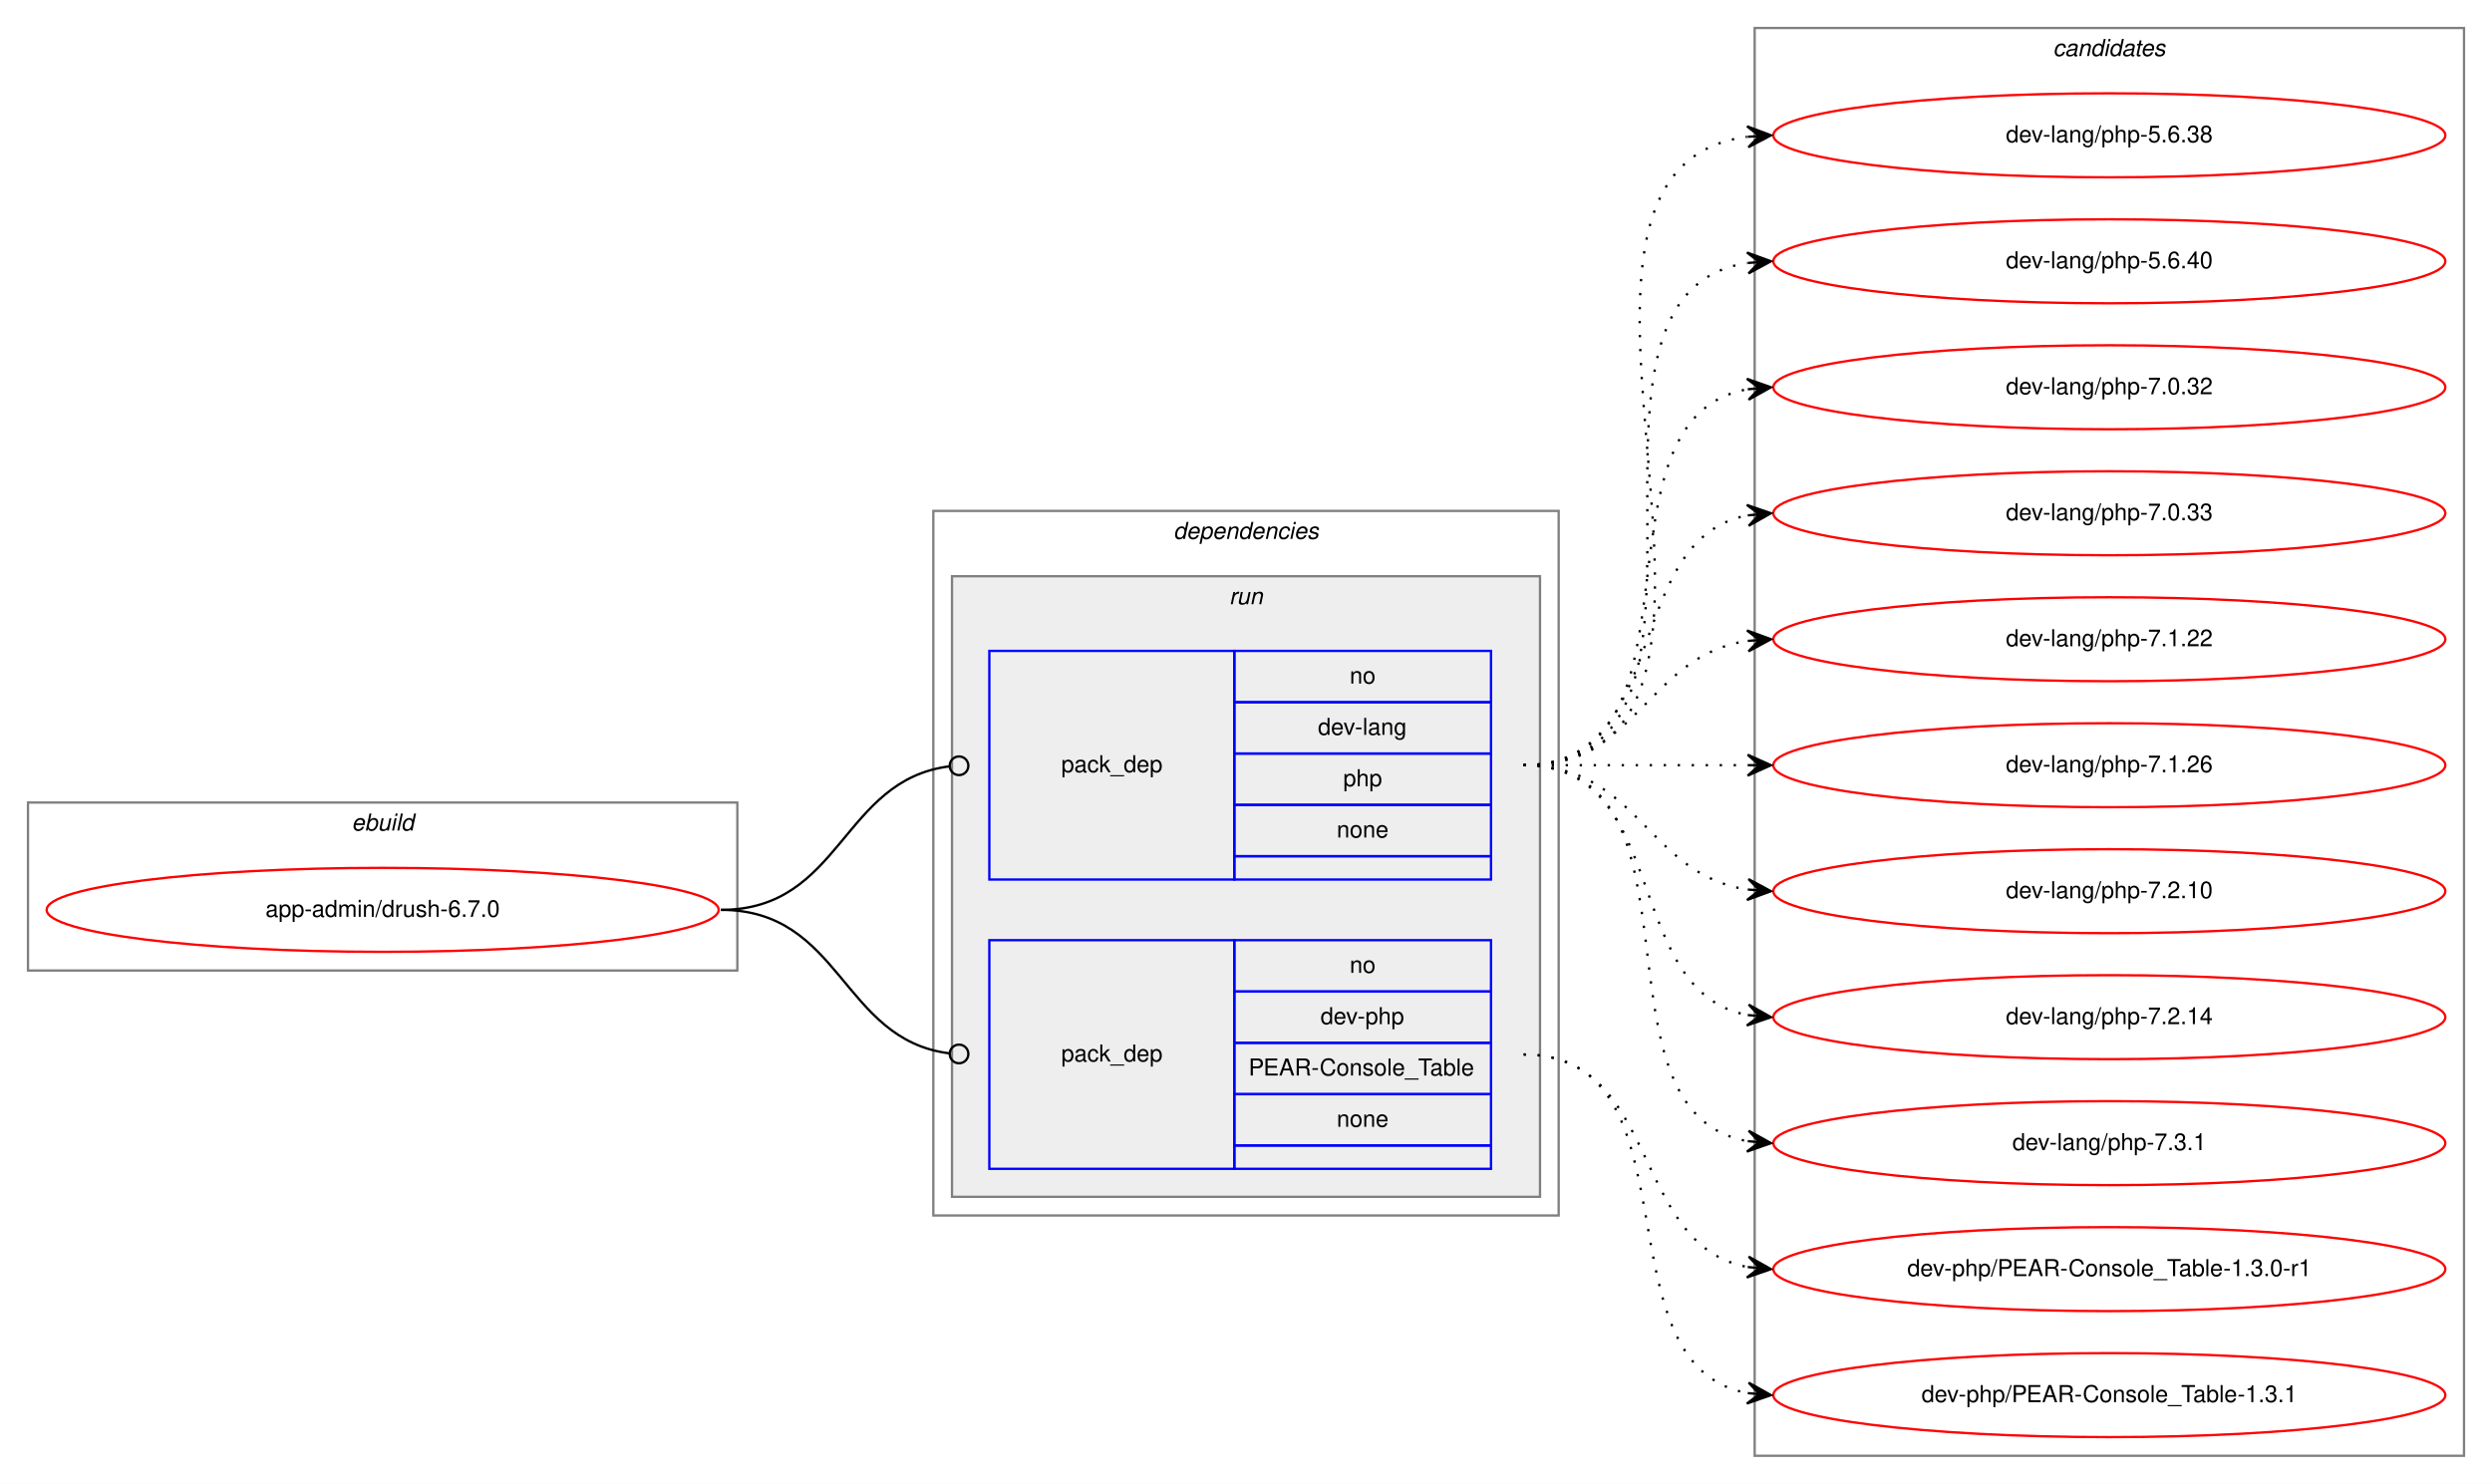
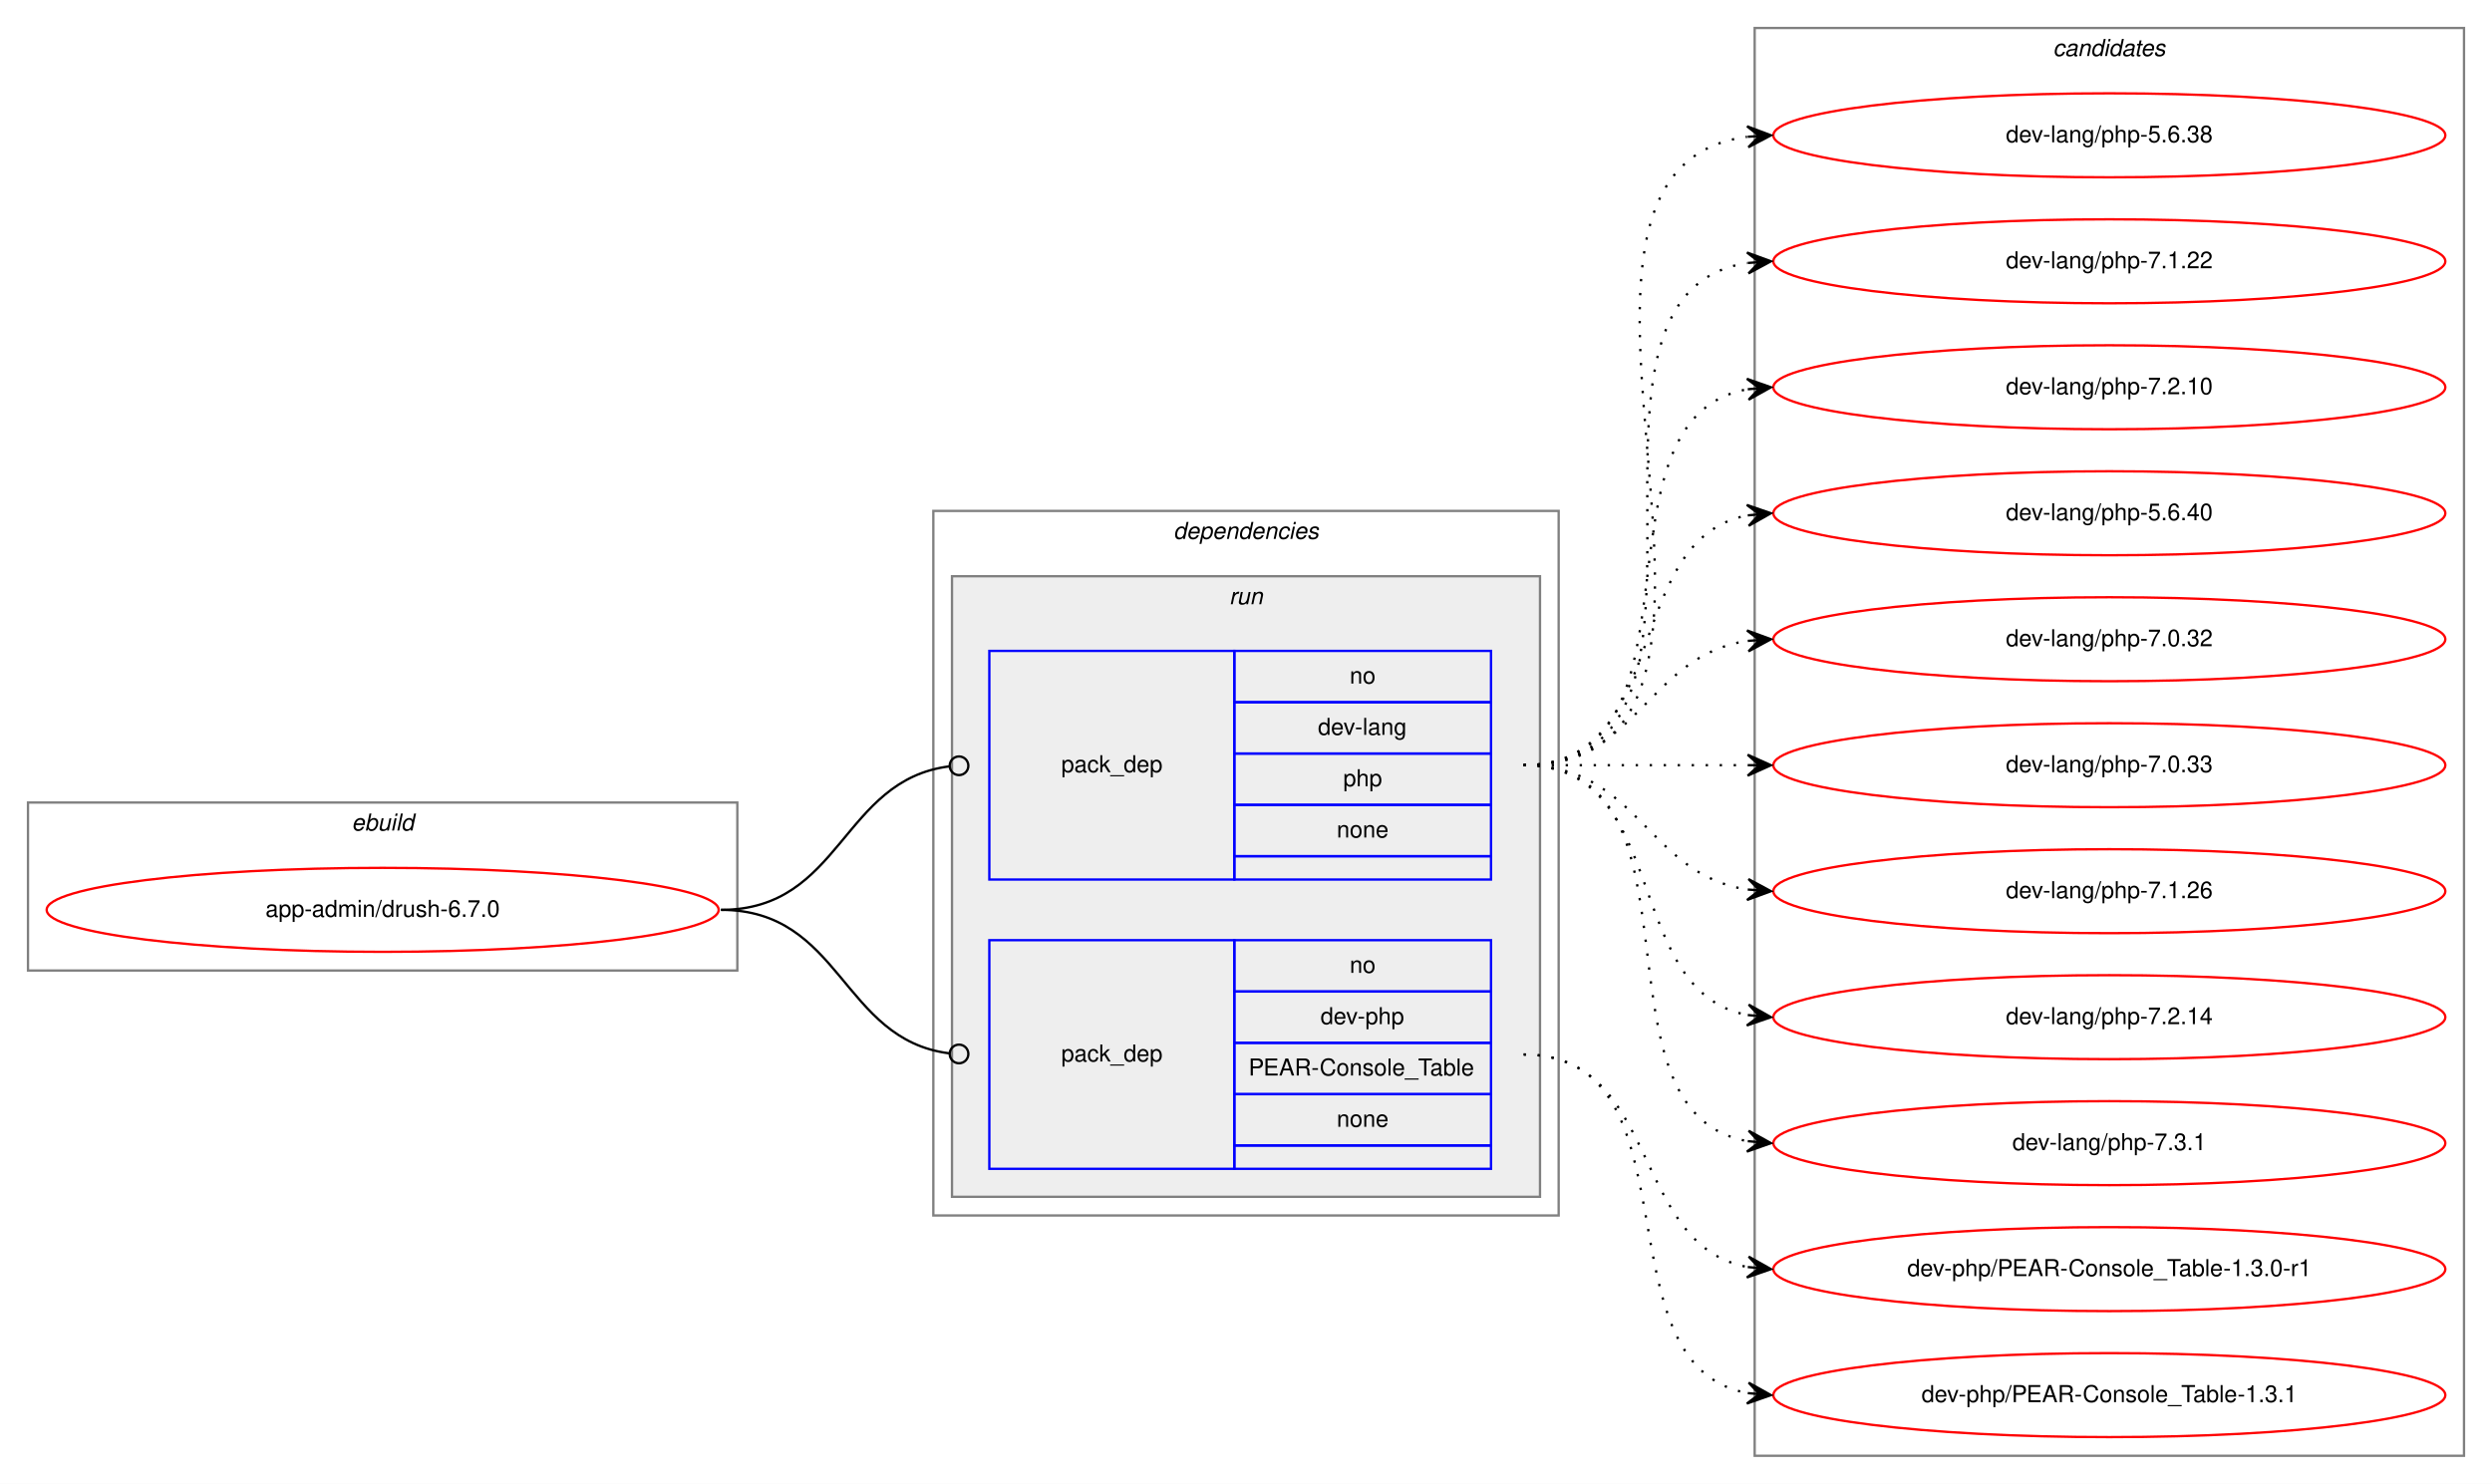
<svg xmlns="http://www.w3.org/2000/svg" xmlns:xlink="http://www.w3.org/1999/xlink" width="1068pt" height="636pt" viewBox="0.00 0.00 1068.00 636.00">
  <g id="graph0" class="graph" transform="scale(1 1) rotate(0) translate(4 632)">
    <polygon fill="white" stroke="transparent" points="-4,4 -4,-632 1064,-632 1064,4 -4,4" />
    <g id="clust1" class="cluster">
      <polygon fill="none" stroke="gray" points="8,-216 8,-288 312,-288 312,-216 8,-216" />
      <text text-anchor="start" x="146.66" y="-276" font-family="Helvetica,sans-Serif" font-style="italic" font-size="10.00">ebuild</text>
    </g>
    <g id="clust2" class="cluster">
      <polygon fill="none" stroke="gray" points="396,-111 396,-413 664,-413 664,-111 396,-111" />
      <text text-anchor="start" x="498.88" y="-401" font-family="Helvetica,sans-Serif" font-style="italic" font-size="10.00">dependencies</text>
    </g>
    <g id="clust5" class="cluster">
      <polygon fill="#eeeeee" stroke="gray" points="404,-119 404,-385 656,-385 656,-119 404,-119" />
      <text text-anchor="start" x="522.78" y="-373" font-family="Helvetica,sans-Serif" font-style="italic" font-size="10.00">run</text>
    </g>
    <g id="clust8" class="cluster">
      <polygon fill="none" stroke="gray" points="748,-8 748,-620 1052,-620 1052,-8 748,-8" />
      <text text-anchor="start" x="875.82" y="-608" font-family="Helvetica,sans-Serif" font-style="italic" font-size="10.00">candidates</text>
    </g>
    <g id="node1" class="node">
      <g id="a_node1">
        <a xlink:href="../app-admin/drush-6.7.0.svg" xlink:title="app-admin/drush-6.7.0">
          <ellipse fill="none" stroke="red" cx="160" cy="-242" rx="144" ry="18" />
          <text text-anchor="middle" x="160" y="-239" font-family="Helvetica,sans-Serif" font-size="10.00">app-admin/drush-6.7.0</text>
        </a>
      </g>
    </g>
    <g id="node2" class="node">
      <polygon fill="none" stroke="blue" points="420,-255 420,-353 525,-353 525,-255 420,-255" />
      <text text-anchor="start" x="450.82" y="-301" font-family="Helvetica,sans-Serif" font-size="10.00">pack_dep</text>
      <polygon fill="none" stroke="blue" points="525,-331 525,-353 635,-353 635,-331 525,-331" />
      <text text-anchor="start" x="574.44" y="-339" font-family="Helvetica,sans-Serif" font-size="10.00">no</text>
      <polygon fill="none" stroke="blue" points="525,-309 525,-331 635,-331 635,-309 525,-309" />
      <text text-anchor="start" x="560.83" y="-317" font-family="Helvetica,sans-Serif" font-size="10.00">dev-lang</text>
      <polygon fill="none" stroke="blue" points="525,-287 525,-309 635,-309 635,-287 525,-287" />
      <text text-anchor="start" x="571.66" y="-295" font-family="Helvetica,sans-Serif" font-size="10.00">php</text>
      <polygon fill="none" stroke="blue" points="525,-265 525,-287 635,-287 635,-265 525,-265" />
      <text text-anchor="start" x="568.88" y="-273" font-family="Helvetica,sans-Serif" font-size="10.00">none</text>
      <polygon fill="none" stroke="blue" points="525,-255 525,-265 635,-265 635,-255 525,-255" />
    </g>
    <g id="edge1" class="edge">
      <path fill="none" stroke="black" d="M305,-242C356.7,-242 356.59,-297.63 402.83,-303.5" />
      <ellipse fill="none" stroke="black" cx="407.01" cy="-303.76" rx="4" ry="4" />
    </g>
    <g id="node3" class="node">
      <polygon fill="none" stroke="blue" points="420,-131 420,-229 525,-229 525,-131 420,-131" />
      <text text-anchor="start" x="450.82" y="-177" font-family="Helvetica,sans-Serif" font-size="10.00">pack_dep</text>
      <polygon fill="none" stroke="blue" points="525,-207 525,-229 635,-229 635,-207 525,-207" />
      <text text-anchor="start" x="574.44" y="-215" font-family="Helvetica,sans-Serif" font-size="10.00">no</text>
      <polygon fill="none" stroke="blue" points="525,-185 525,-207 635,-207 635,-185 525,-185" />
      <text text-anchor="start" x="561.94" y="-193" font-family="Helvetica,sans-Serif" font-size="10.00">dev-php</text>
      <polygon fill="none" stroke="blue" points="525,-163 525,-185 635,-185 635,-163 525,-163" />
      <text text-anchor="start" x="531.1" y="-171" font-family="Helvetica,sans-Serif" font-size="10.00">PEAR-Console_Table</text>
      <polygon fill="none" stroke="blue" points="525,-141 525,-163 635,-163 635,-141 525,-141" />
      <text text-anchor="start" x="568.88" y="-149" font-family="Helvetica,sans-Serif" font-size="10.00">none</text>
      <polygon fill="none" stroke="blue" points="525,-131 525,-141 635,-141 635,-131 525,-131" />
    </g>
    <g id="edge2" class="edge">
      <path fill="none" stroke="black" d="M305,-242C356.7,-242 356.59,-186.37 402.83,-180.5" />
      <ellipse fill="none" stroke="black" cx="407.01" cy="-180.24" rx="4" ry="4" />
    </g>
    <g id="node4" class="node">
      <g id="a_node4">
        <a xlink:href="../dev-lang/php-5.6.38.svg" xlink:title="dev-lang/php-5.6.38">
          <ellipse fill="none" stroke="red" cx="900" cy="-574" rx="144" ry="18" />
          <text text-anchor="middle" x="900" y="-571" font-family="Helvetica,sans-Serif" font-size="10.00">dev-lang/php-5.6.38</text>
        </a>
      </g>
    </g>
    <g id="edge3" class="edge">
      <path fill="none" stroke="black" stroke-dasharray="1,5" d="M649,-304C774.27,-304 634.46,-558.92 744.71,-573.36" />
      <polygon fill="black" stroke="black" points="755,-574 744.74,-577.87 750.01,-573.69 745.02,-573.38 745.02,-573.38 745.02,-573.38 750.01,-573.69 745.3,-568.89 755,-574 755,-574" />
    </g>
    <g id="node5" class="node">
      <g id="a_node5">
-         <a xlink:href="../dev-lang/php-5.6.40.svg" xlink:title="dev-lang/php-5.6.40">
+         <a xlink:href="../dev-lang/php-7.1.22.svg" xlink:title="dev-lang/php-7.1.22">
          <ellipse fill="none" stroke="red" cx="900" cy="-520" rx="144" ry="18" />
-           <text text-anchor="middle" x="900" y="-517" font-family="Helvetica,sans-Serif" font-size="10.00">dev-lang/php-5.6.40</text>
+           <text text-anchor="middle" x="900" y="-517" font-family="Helvetica,sans-Serif" font-size="10.00">dev-lang/php-7.1.22</text>
        </a>
      </g>
    </g>
    <g id="edge4" class="edge">
      <path fill="none" stroke="black" stroke-dasharray="1,5" d="M649,-304C752.28,-304 655.19,-505.49 744.77,-519.26" />
      <polygon fill="black" stroke="black" points="755,-520 744.7,-523.77 750.01,-519.64 745.03,-519.28 745.03,-519.28 745.03,-519.28 750.01,-519.64 745.35,-514.79 755,-520 755,-520" />
    </g>
    <g id="node6" class="node">
      <g id="a_node6">
-         <a xlink:href="../dev-lang/php-7.0.32.svg" xlink:title="dev-lang/php-7.0.32">
+         <a xlink:href="../dev-lang/php-7.2.10.svg" xlink:title="dev-lang/php-7.2.10">
          <ellipse fill="none" stroke="red" cx="900" cy="-466" rx="144" ry="18" />
-           <text text-anchor="middle" x="900" y="-463" font-family="Helvetica,sans-Serif" font-size="10.00">dev-lang/php-7.0.32</text>
+           <text text-anchor="middle" x="900" y="-463" font-family="Helvetica,sans-Serif" font-size="10.00">dev-lang/php-7.2.10</text>
        </a>
      </g>
    </g>
    <g id="edge5" class="edge">
      <path fill="none" stroke="black" stroke-dasharray="1,5" d="M649,-304C731.35,-304 674.36,-452.38 744.73,-465.13" />
      <polygon fill="black" stroke="black" points="755,-466 744.66,-469.64 750.02,-465.58 745.04,-465.15 745.04,-465.15 745.04,-465.15 750.02,-465.58 745.42,-460.67 755,-466 755,-466" />
    </g>
    <g id="node7" class="node">
      <g id="a_node7">
-         <a xlink:href="../dev-lang/php-7.0.33.svg" xlink:title="dev-lang/php-7.0.33">
+         <a xlink:href="../dev-lang/php-5.6.40.svg" xlink:title="dev-lang/php-5.6.40">
          <ellipse fill="none" stroke="red" cx="900" cy="-412" rx="144" ry="18" />
-           <text text-anchor="middle" x="900" y="-409" font-family="Helvetica,sans-Serif" font-size="10.00">dev-lang/php-7.0.33</text>
+           <text text-anchor="middle" x="900" y="-409" font-family="Helvetica,sans-Serif" font-size="10.00">dev-lang/php-5.6.40</text>
        </a>
      </g>
    </g>
    <g id="edge6" class="edge">
      <path fill="none" stroke="black" stroke-dasharray="1,5" d="M649,-304C712.58,-304 690.58,-400.51 744.79,-411.07" />
      <polygon fill="black" stroke="black" points="755,-412 744.63,-415.57 750.02,-411.54 745.04,-411.09 745.04,-411.09 745.04,-411.09 750.02,-411.54 745.45,-406.61 755,-412 755,-412" />
    </g>
    <g id="node8" class="node">
      <g id="a_node8">
-         <a xlink:href="../dev-lang/php-7.1.22.svg" xlink:title="dev-lang/php-7.1.22">
+         <a xlink:href="../dev-lang/php-7.0.32.svg" xlink:title="dev-lang/php-7.0.32">
          <ellipse fill="none" stroke="red" cx="900" cy="-358" rx="144" ry="18" />
-           <text text-anchor="middle" x="900" y="-355" font-family="Helvetica,sans-Serif" font-size="10.00">dev-lang/php-7.1.22</text>
+           <text text-anchor="middle" x="900" y="-355" font-family="Helvetica,sans-Serif" font-size="10.00">dev-lang/php-7.0.32</text>
        </a>
      </g>
    </g>
    <g id="edge7" class="edge">
      <path fill="none" stroke="black" stroke-dasharray="1,5" d="M649,-304C698.26,-304 701.85,-350.87 744.86,-357.28" />
      <polygon fill="black" stroke="black" points="755,-358 744.71,-361.78 750.01,-357.64 745.03,-357.29 745.03,-357.29 745.03,-357.29 750.01,-357.64 745.35,-352.8 755,-358 755,-358" />
    </g>
    <g id="node9" class="node">
      <g id="a_node9">
-         <a xlink:href="../dev-lang/php-7.1.26.svg" xlink:title="dev-lang/php-7.1.26">
+         <a xlink:href="../dev-lang/php-7.0.33.svg" xlink:title="dev-lang/php-7.0.33">
          <ellipse fill="none" stroke="red" cx="900" cy="-304" rx="144" ry="18" />
-           <text text-anchor="middle" x="900" y="-301" font-family="Helvetica,sans-Serif" font-size="10.00">dev-lang/php-7.1.26</text>
+           <text text-anchor="middle" x="900" y="-301" font-family="Helvetica,sans-Serif" font-size="10.00">dev-lang/php-7.0.33</text>
        </a>
      </g>
    </g>
    <g id="edge8" class="edge">
      <path fill="none" stroke="black" stroke-dasharray="1,5" d="M649,-304C692.43,-304 705.83,-304 744.57,-304" />
      <polygon fill="black" stroke="black" points="755,-304 745,-308.5 750,-304 745,-304 745,-304 745,-304 750,-304 745,-299.5 755,-304 755,-304" />
    </g>
    <g id="node10" class="node">
      <g id="a_node10">
-         <a xlink:href="../dev-lang/php-7.2.10.svg" xlink:title="dev-lang/php-7.2.10">
+         <a xlink:href="../dev-lang/php-7.1.26.svg" xlink:title="dev-lang/php-7.1.26">
          <ellipse fill="none" stroke="red" cx="900" cy="-250" rx="144" ry="18" />
-           <text text-anchor="middle" x="900" y="-247" font-family="Helvetica,sans-Serif" font-size="10.00">dev-lang/php-7.2.10</text>
+           <text text-anchor="middle" x="900" y="-247" font-family="Helvetica,sans-Serif" font-size="10.00">dev-lang/php-7.1.26</text>
        </a>
      </g>
    </g>
    <g id="edge9" class="edge">
      <path fill="none" stroke="black" stroke-dasharray="1,5" d="M649,-304C698.26,-304 701.85,-257.13 744.86,-250.72" />
      <polygon fill="black" stroke="black" points="755,-250 745.35,-255.2 750.01,-250.36 745.03,-250.71 745.03,-250.71 745.03,-250.71 750.01,-250.36 744.71,-246.22 755,-250 755,-250" />
    </g>
    <g id="node11" class="node">
      <g id="a_node11">
        <a xlink:href="../dev-lang/php-7.2.14.svg" xlink:title="dev-lang/php-7.2.14">
          <ellipse fill="none" stroke="red" cx="900" cy="-196" rx="144" ry="18" />
          <text text-anchor="middle" x="900" y="-193" font-family="Helvetica,sans-Serif" font-size="10.00">dev-lang/php-7.2.14</text>
        </a>
      </g>
    </g>
    <g id="edge10" class="edge">
      <path fill="none" stroke="black" stroke-dasharray="1,5" d="M649,-304C712.58,-304 690.58,-207.49 744.79,-196.93" />
      <polygon fill="black" stroke="black" points="755,-196 745.45,-201.39 750.02,-196.46 745.04,-196.91 745.04,-196.91 745.04,-196.91 750.02,-196.46 744.63,-192.43 755,-196 755,-196" />
    </g>
    <g id="node12" class="node">
      <g id="a_node12">
        <a xlink:href="../dev-lang/php-7.3.1.svg" xlink:title="dev-lang/php-7.3.1">
          <ellipse fill="none" stroke="red" cx="900" cy="-142" rx="144" ry="18" />
          <text text-anchor="middle" x="900" y="-139" font-family="Helvetica,sans-Serif" font-size="10.00">dev-lang/php-7.3.1</text>
        </a>
      </g>
    </g>
    <g id="edge11" class="edge">
      <path fill="none" stroke="black" stroke-dasharray="1,5" d="M649,-304C731.35,-304 674.36,-155.62 744.73,-142.87" />
      <polygon fill="black" stroke="black" points="755,-142 745.42,-147.33 750.02,-142.42 745.04,-142.85 745.04,-142.85 745.04,-142.85 750.02,-142.42 744.66,-138.36 755,-142 755,-142" />
    </g>
    <g id="node13" class="node">
      <g id="a_node13">
        <a xlink:href="../dev-php/PEAR-Console_Table-1.3.0-r1.svg" xlink:title="dev-php/PEAR-Console_Table-1.3.0-r1">
          <ellipse fill="none" stroke="red" cx="900" cy="-88" rx="144" ry="18" />
          <text text-anchor="middle" x="900" y="-85" font-family="Helvetica,sans-Serif" font-size="10.00">dev-php/PEAR-Console_Table-1.3.0-r1</text>
        </a>
      </g>
    </g>
    <g id="edge12" class="edge">
      <path fill="none" stroke="black" stroke-dasharray="1,5" d="M649,-180C707.73,-180 694.54,-98.47 744.84,-88.91" />
      <polygon fill="black" stroke="black" points="755,-88 745.44,-93.37 750.02,-88.45 745.04,-88.89 745.04,-88.89 745.04,-88.89 750.02,-88.45 744.64,-84.41 755,-88 755,-88" />
    </g>
    <g id="node14" class="node">
      <g id="a_node14">
        <a xlink:href="../dev-php/PEAR-Console_Table-1.3.1.svg" xlink:title="dev-php/PEAR-Console_Table-1.3.1">
          <ellipse fill="none" stroke="red" cx="900" cy="-34" rx="144" ry="18" />
          <text text-anchor="middle" x="900" y="-31" font-family="Helvetica,sans-Serif" font-size="10.00">dev-php/PEAR-Console_Table-1.3.1</text>
        </a>
      </g>
    </g>
    <g id="edge13" class="edge">
      <path fill="none" stroke="black" stroke-dasharray="1,5" d="M649,-180C725.59,-180 679.43,-46.82 744.98,-34.86" />
      <polygon fill="black" stroke="black" points="755,-34 745.42,-39.34 750.02,-34.43 745.04,-34.85 745.04,-34.85 745.04,-34.85 750.02,-34.43 744.65,-30.37 755,-34 755,-34" />
    </g>
  </g>
</svg>
